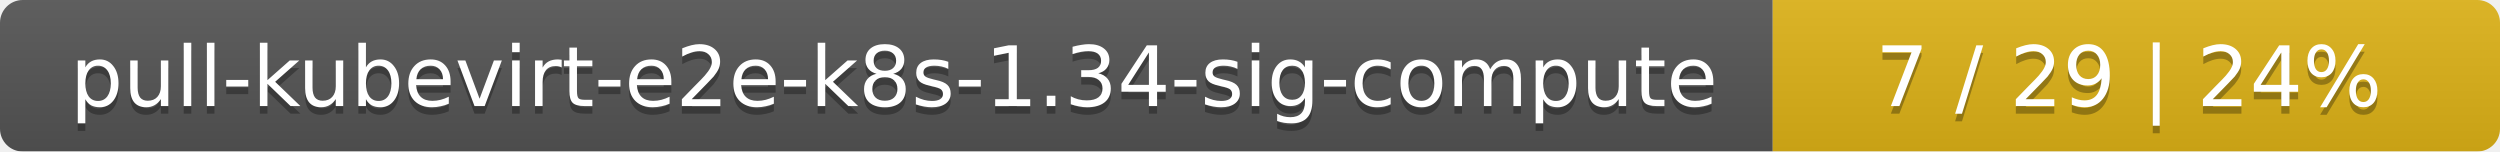
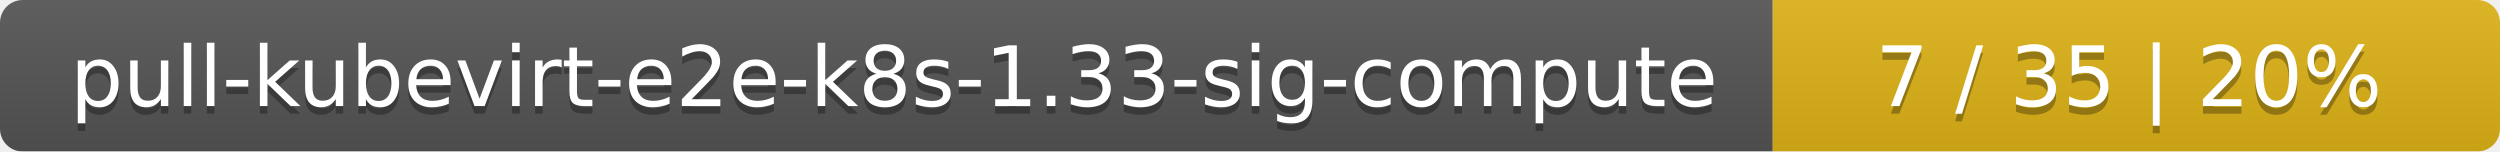
<svg xmlns="http://www.w3.org/2000/svg" width="330" height="20">
  <linearGradient id="smooth" x2="0" y2="100%">
    <stop offset="0" stop-color="#bbb" stop-opacity=".1" />
    <stop offset="1" stop-opacity=".1" />
  </linearGradient>
  <mask id="round">
    <rect width="330" height="20" rx="3" fill="#fff" />
  </mask>
  <g mask="url(#round)">
    <rect width="234" height="20" fill="#555" />
    <rect x="234" width="96" height="20" fill="#dfb317" />
    <rect width="330" height="20" fill="url(#smooth)" />
  </g>
  <g fill="#fff" text-anchor="middle" font-family="DejaVu Sans,Verdana,Geneva,sans-serif" font-size="11">
-     <text x="118" y="15" fill="#010101" fill-opacity=".3">pull-kubevirt-e2e-k8s-1.34-sig-compute</text>
-     <text x="118" y="14">pull-kubevirt-e2e-k8s-1.34-sig-compute</text>
-     <text x="281" y="15" fill="#010101" fill-opacity=".3">7 / 29    |    24%</text>
-     <text x="281" y="14">7 / 29    |    24%</text>
+     <text x="118" y="15" fill="#010101" fill-opacity=".3">pull-kubevirt-e2e-k8s-1.33-sig-compute</text>
+     <text x="118" y="14">pull-kubevirt-e2e-k8s-1.33-sig-compute</text>
+     <text x="281" y="15" fill="#010101" fill-opacity=".3">7 / 35    |    20%</text>
+     <text x="281" y="14">7 / 35    |    20%</text>
  </g>
</svg>
